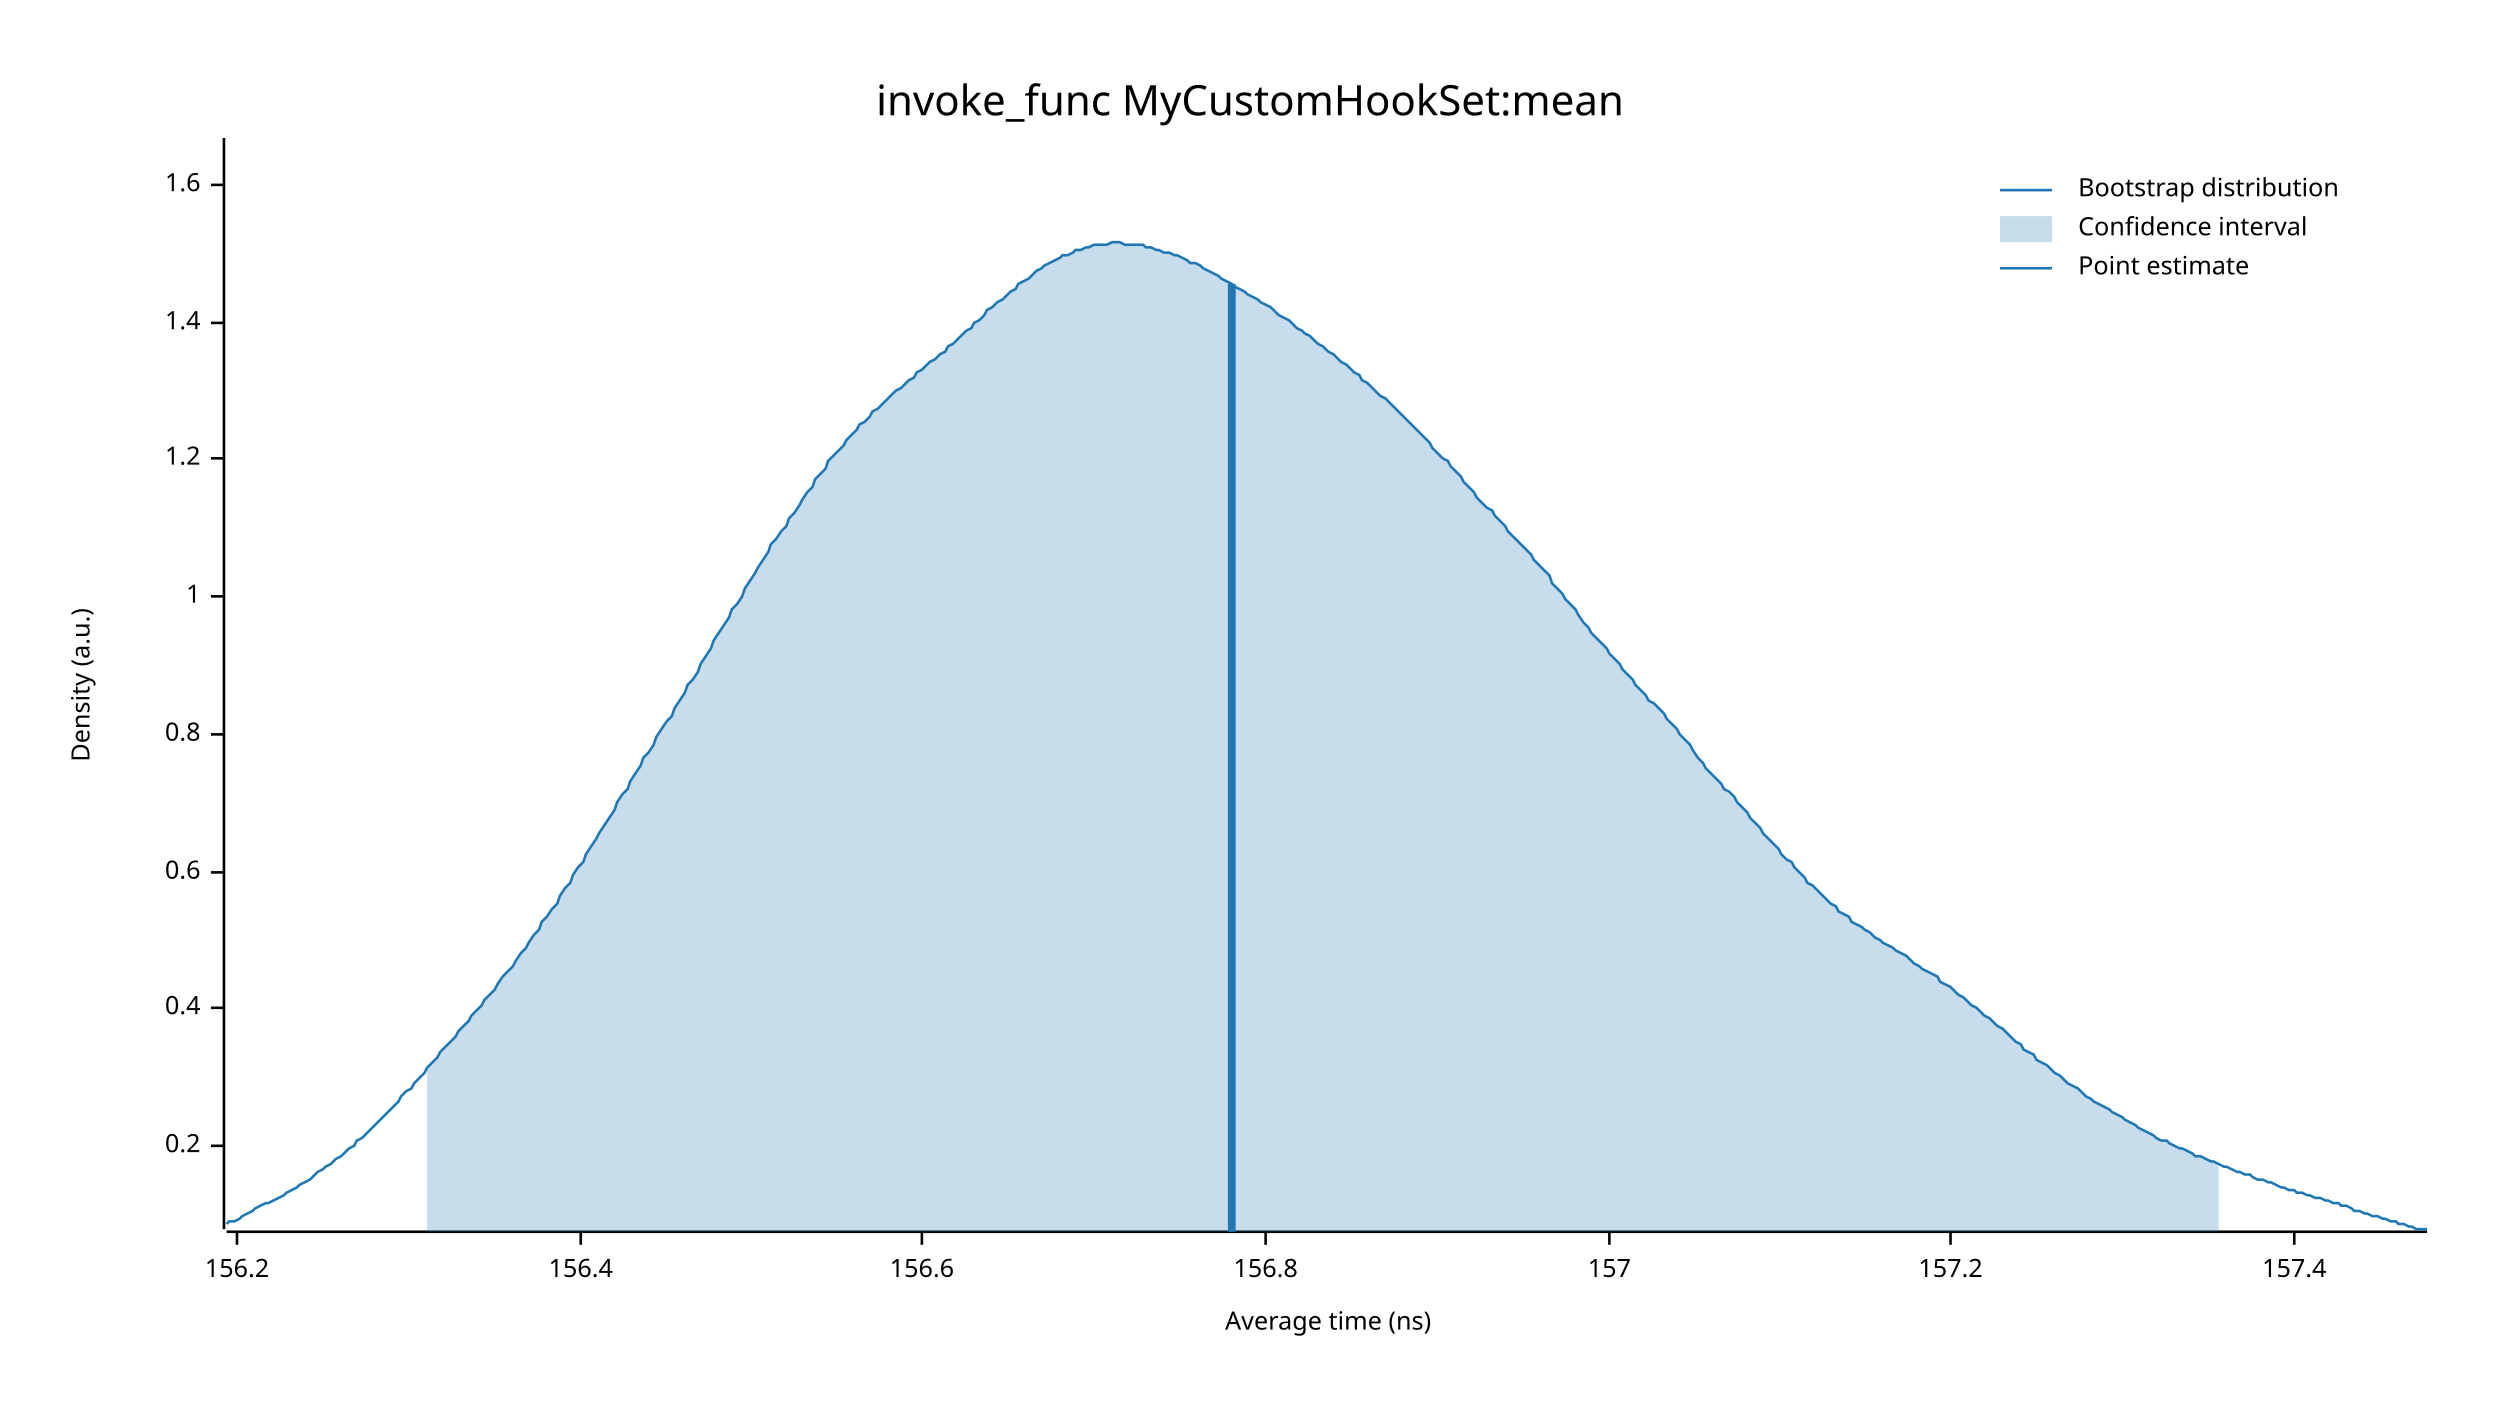
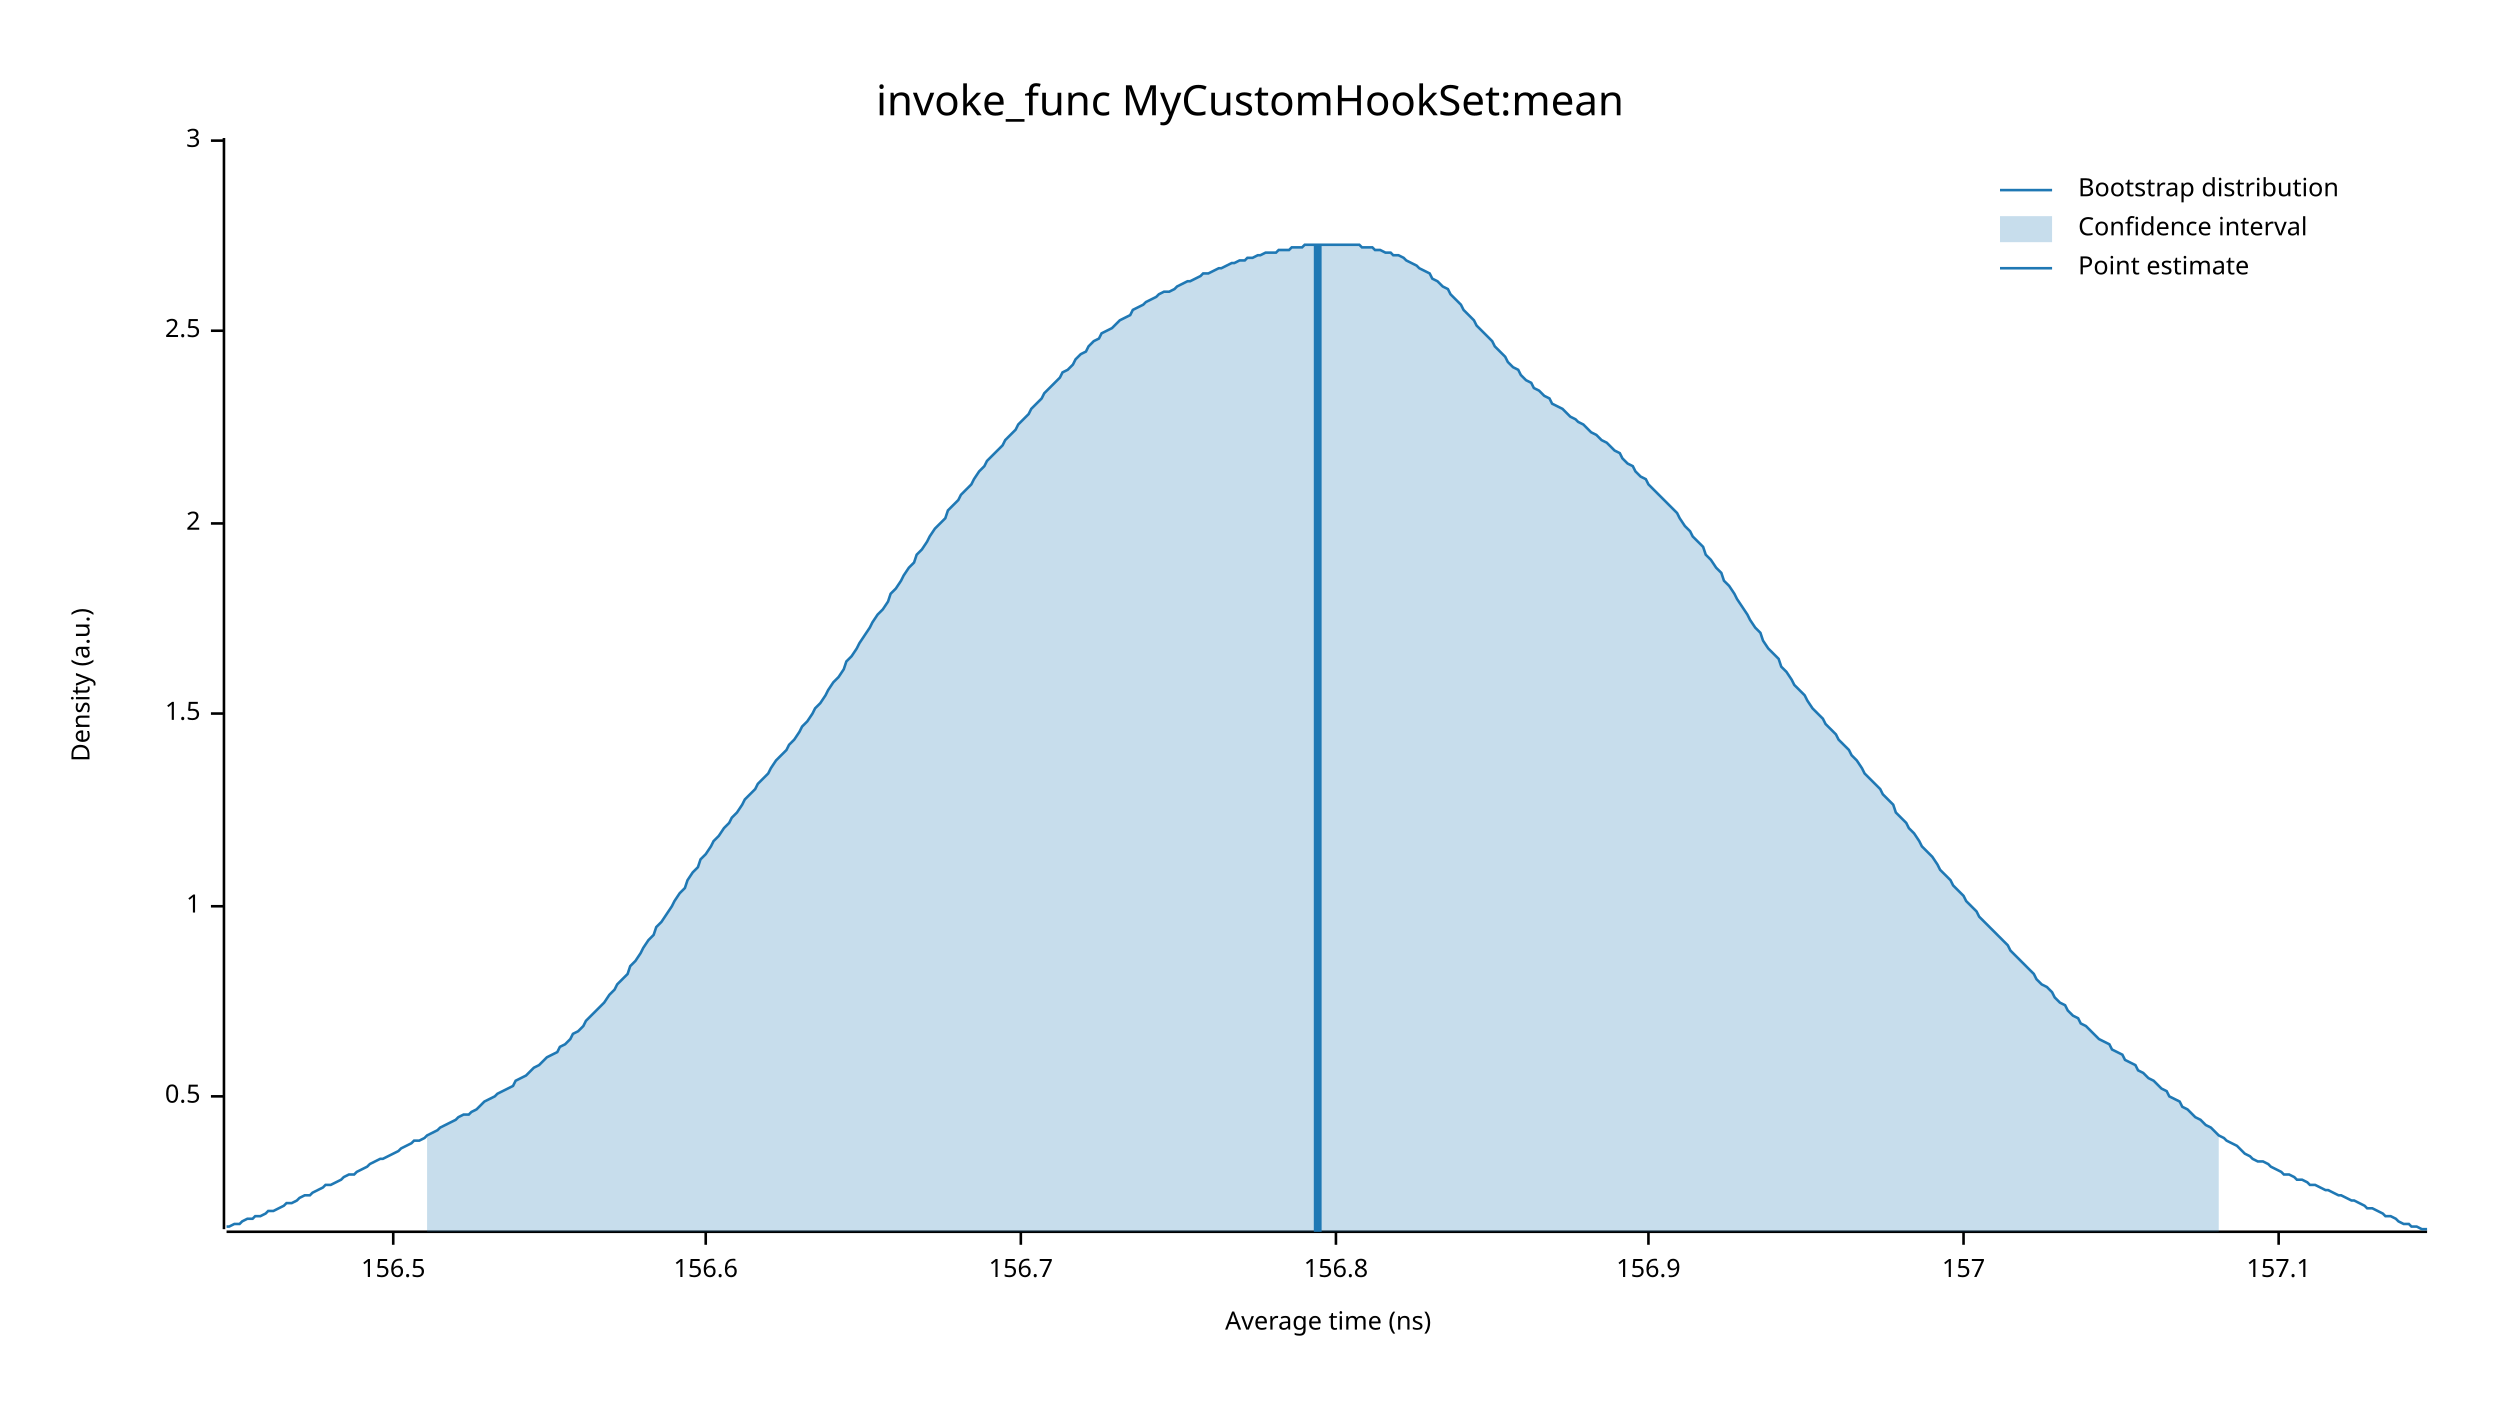
<svg xmlns="http://www.w3.org/2000/svg" width="960" height="540" viewBox="0 0 960 540">
  <text x="480" y="32" dy="0.76em" text-anchor="middle" font-family="sans-serif" font-size="16.129" opacity="1" fill="#000000">
invoke_func MyCustomHookSet:mean
</text>
  <text x="27" y="263" dy="0.76em" text-anchor="middle" font-family="sans-serif" font-size="9.677" opacity="1" fill="#000000" transform="rotate(270, 27, 263)">
Density (a.u.)
</text>
  <text x="510" y="513" dy="-0.5ex" text-anchor="middle" font-family="sans-serif" font-size="9.677" opacity="1" fill="#000000">
Average time (ns)
</text>
  <polyline fill="none" opacity="1" stroke="#000000" stroke-width="1" points="86,53 86,472 " />
-   <text x="77" y="440" dy="0.5ex" text-anchor="end" font-family="sans-serif" font-size="9.677" opacity="1" fill="#000000">
- 0.2
+   <text x="77" y="421" dy="0.5ex" text-anchor="end" font-family="sans-serif" font-size="9.677" opacity="1" fill="#000000">
+ 0.5
</text>
-   <polyline fill="none" opacity="1" stroke="#000000" stroke-width="1" points="81,440 86,440 " />
-   <text x="77" y="387" dy="0.5ex" text-anchor="end" font-family="sans-serif" font-size="9.677" opacity="1" fill="#000000">
- 0.4
- </text>
-   <polyline fill="none" opacity="1" stroke="#000000" stroke-width="1" points="81,387 86,387 " />
-   <text x="77" y="335" dy="0.5ex" text-anchor="end" font-family="sans-serif" font-size="9.677" opacity="1" fill="#000000">
- 0.6
- </text>
-   <polyline fill="none" opacity="1" stroke="#000000" stroke-width="1" points="81,335 86,335 " />
-   <text x="77" y="282" dy="0.5ex" text-anchor="end" font-family="sans-serif" font-size="9.677" opacity="1" fill="#000000">
- 0.8
- </text>
-   <polyline fill="none" opacity="1" stroke="#000000" stroke-width="1" points="81,282 86,282 " />
-   <text x="77" y="229" dy="0.5ex" text-anchor="end" font-family="sans-serif" font-size="9.677" opacity="1" fill="#000000">
+   <polyline fill="none" opacity="1" stroke="#000000" stroke-width="1" points="81,421 86,421 " />
+   <text x="77" y="348" dy="0.5ex" text-anchor="end" font-family="sans-serif" font-size="9.677" opacity="1" fill="#000000">
1
</text>
-   <polyline fill="none" opacity="1" stroke="#000000" stroke-width="1" points="81,229 86,229 " />
-   <text x="77" y="176" dy="0.5ex" text-anchor="end" font-family="sans-serif" font-size="9.677" opacity="1" fill="#000000">
- 1.2
+   <polyline fill="none" opacity="1" stroke="#000000" stroke-width="1" points="81,348 86,348 " />
+   <text x="77" y="274" dy="0.5ex" text-anchor="end" font-family="sans-serif" font-size="9.677" opacity="1" fill="#000000">
+ 1.5
</text>
-   <polyline fill="none" opacity="1" stroke="#000000" stroke-width="1" points="81,176 86,176 " />
-   <text x="77" y="124" dy="0.5ex" text-anchor="end" font-family="sans-serif" font-size="9.677" opacity="1" fill="#000000">
- 1.4
+   <polyline fill="none" opacity="1" stroke="#000000" stroke-width="1" points="81,274 86,274 " />
+   <text x="77" y="201" dy="0.5ex" text-anchor="end" font-family="sans-serif" font-size="9.677" opacity="1" fill="#000000">
+ 2
</text>
-   <polyline fill="none" opacity="1" stroke="#000000" stroke-width="1" points="81,124 86,124 " />
-   <text x="77" y="71" dy="0.5ex" text-anchor="end" font-family="sans-serif" font-size="9.677" opacity="1" fill="#000000">
- 1.6
+   <polyline fill="none" opacity="1" stroke="#000000" stroke-width="1" points="81,201 86,201 " />
+   <text x="77" y="127" dy="0.5ex" text-anchor="end" font-family="sans-serif" font-size="9.677" opacity="1" fill="#000000">
+ 2.5
</text>
-   <polyline fill="none" opacity="1" stroke="#000000" stroke-width="1" points="81,71 86,71 " />
+   <polyline fill="none" opacity="1" stroke="#000000" stroke-width="1" points="81,127 86,127 " />
+   <text x="77" y="54" dy="0.5ex" text-anchor="end" font-family="sans-serif" font-size="9.677" opacity="1" fill="#000000">
+ 3
+ </text>
+   <polyline fill="none" opacity="1" stroke="#000000" stroke-width="1" points="81,54 86,54 " />
  <polyline fill="none" opacity="1" stroke="#000000" stroke-width="1" points="87,473 932,473 " />
-   <text x="91" y="483" dy="0.76em" text-anchor="middle" font-family="sans-serif" font-size="9.677" opacity="1" fill="#000000">
- 156.2
+   <text x="151" y="483" dy="0.76em" text-anchor="middle" font-family="sans-serif" font-size="9.677" opacity="1" fill="#000000">
+ 156.5
</text>
-   <polyline fill="none" opacity="1" stroke="#000000" stroke-width="1" points="91,473 91,478 " />
-   <text x="223" y="483" dy="0.76em" text-anchor="middle" font-family="sans-serif" font-size="9.677" opacity="1" fill="#000000">
- 156.4
- </text>
-   <polyline fill="none" opacity="1" stroke="#000000" stroke-width="1" points="223,473 223,478 " />
-   <text x="354" y="483" dy="0.76em" text-anchor="middle" font-family="sans-serif" font-size="9.677" opacity="1" fill="#000000">
+   <polyline fill="none" opacity="1" stroke="#000000" stroke-width="1" points="151,473 151,478 " />
+   <text x="271" y="483" dy="0.76em" text-anchor="middle" font-family="sans-serif" font-size="9.677" opacity="1" fill="#000000">
156.6
</text>
-   <polyline fill="none" opacity="1" stroke="#000000" stroke-width="1" points="354,473 354,478 " />
-   <text x="486" y="483" dy="0.76em" text-anchor="middle" font-family="sans-serif" font-size="9.677" opacity="1" fill="#000000">
+   <polyline fill="none" opacity="1" stroke="#000000" stroke-width="1" points="271,473 271,478 " />
+   <text x="392" y="483" dy="0.76em" text-anchor="middle" font-family="sans-serif" font-size="9.677" opacity="1" fill="#000000">
+ 156.7
+ </text>
+   <polyline fill="none" opacity="1" stroke="#000000" stroke-width="1" points="392,473 392,478 " />
+   <text x="513" y="483" dy="0.76em" text-anchor="middle" font-family="sans-serif" font-size="9.677" opacity="1" fill="#000000">
156.8
</text>
-   <polyline fill="none" opacity="1" stroke="#000000" stroke-width="1" points="486,473 486,478 " />
-   <text x="618" y="483" dy="0.76em" text-anchor="middle" font-family="sans-serif" font-size="9.677" opacity="1" fill="#000000">
+   <polyline fill="none" opacity="1" stroke="#000000" stroke-width="1" points="513,473 513,478 " />
+   <text x="633" y="483" dy="0.76em" text-anchor="middle" font-family="sans-serif" font-size="9.677" opacity="1" fill="#000000">
+ 156.9
+ </text>
+   <polyline fill="none" opacity="1" stroke="#000000" stroke-width="1" points="633,473 633,478 " />
+   <text x="754" y="483" dy="0.76em" text-anchor="middle" font-family="sans-serif" font-size="9.677" opacity="1" fill="#000000">
157
</text>
-   <polyline fill="none" opacity="1" stroke="#000000" stroke-width="1" points="618,473 618,478 " />
-   <text x="749" y="483" dy="0.76em" text-anchor="middle" font-family="sans-serif" font-size="9.677" opacity="1" fill="#000000">
- 157.2
+   <polyline fill="none" opacity="1" stroke="#000000" stroke-width="1" points="754,473 754,478 " />
+   <text x="875" y="483" dy="0.76em" text-anchor="middle" font-family="sans-serif" font-size="9.677" opacity="1" fill="#000000">
+ 157.1
</text>
-   <polyline fill="none" opacity="1" stroke="#000000" stroke-width="1" points="749,473 749,478 " />
-   <text x="881" y="483" dy="0.76em" text-anchor="middle" font-family="sans-serif" font-size="9.677" opacity="1" fill="#000000">
- 157.4
- </text>
-   <polyline fill="none" opacity="1" stroke="#000000" stroke-width="1" points="881,473 881,478 " />
-   <polyline fill="none" opacity="1" stroke="#1F78B4" stroke-width="1" points="87,470 88,469 90,469 92,468 93,467 95,466 97,465 98,464 100,463 102,462 103,462 105,461 107,460 109,459 110,458 112,457 114,456 115,455 117,454 119,453 120,452 122,450 124,449 125,448 127,447 129,445 131,444 132,443 134,441 136,440 137,438 139,437 141,435 142,434 144,432 146,430 147,429 149,427 151,425 153,423 154,421 156,419 158,418 159,416 161,414 163,412 164,410 166,408 168,406 169,404 171,402 173,400 175,398 176,396 178,394 180,392 181,390 183,388 185,386 186,384 188,382 190,380 191,378 193,375 195,373 197,371 198,369 200,366 202,364 203,362 205,359 207,357 208,354 210,352 212,349 214,347 215,344 217,341 219,339 220,336 222,333 224,331 225,328 227,325 229,322 230,320 232,317 234,314 236,311 237,308 239,305 241,303 242,300 244,297 246,294 247,291 249,289 251,286 252,283 254,280 256,277 258,275 259,272 261,269 263,266 264,263 266,261 268,258 269,255 271,252 273,249 274,246 276,243 278,240 280,237 281,234 283,232 285,229 286,226 288,223 290,220 291,218 293,215 295,212 296,209 298,207 300,204 302,202 303,199 305,197 307,194 308,192 310,189 312,187 313,184 315,182 317,180 318,177 320,175 322,173 324,171 325,169 327,167 329,165 330,163 332,162 334,160 335,158 337,157 339,155 341,153 342,152 344,150 346,149 347,148 349,146 351,145 352,143 354,142 356,140 357,139 359,138 361,136 363,135 364,133 366,132 368,130 369,129 371,127 373,126 374,124 376,123 378,121 379,119 381,118 383,116 385,115 386,114 388,112 390,111 391,109 393,108 395,107 396,106 398,104 400,103 401,102 403,101 405,100 407,99 408,98 410,98 412,97 413,96 415,96 417,95 418,95 420,94 422,94 423,94 425,94 427,93 429,93 430,93 432,94 434,94 435,94 437,94 439,94 440,95 442,95 444,96 445,96 447,97 449,97 451,98 452,98 454,99 456,100 457,101 459,101 461,102 462,103 464,104 466,105 468,106 469,107 471,108 473,109 474,110 476,111 478,112 479,113 481,114 483,115 484,116 486,117 488,118 490,120 491,121 493,122 495,123 496,124 498,126 500,127 501,128 503,129 505,131 506,132 508,133 510,135 512,136 513,137 515,139 517,140 518,141 520,143 522,144 523,146 525,147 527,149 528,150 530,152 532,153 534,155 535,156 537,158 539,160 540,161 542,163 544,165 545,166 547,168 549,170 550,172 552,174 554,176 556,177 557,179 559,181 561,183 562,185 564,187 566,189 567,191 569,193 571,195 573,196 574,198 576,200 578,202 579,204 581,206 583,208 584,209 586,211 588,213 589,215 591,217 593,219 595,221 596,224 598,226 600,228 601,230 603,232 605,234 606,236 608,239 610,241 611,243 613,245 615,247 617,249 618,251 620,253 622,255 623,257 625,259 627,261 628,263 630,265 632,267 633,269 635,270 637,272 639,274 640,276 642,278 644,280 645,282 647,284 649,286 650,288 652,291 654,293 655,295 657,297 659,299 661,301 662,303 664,304 666,306 667,308 669,310 671,312 672,314 674,316 676,318 677,320 679,322 681,324 683,326 684,328 686,330 688,331 689,333 691,335 693,337 694,339 696,340 698,342 700,344 701,345 703,347 705,348 706,350 708,351 710,352 711,354 713,355 715,356 716,357 718,358 720,360 722,361 723,362 725,363 727,364 728,365 730,366 732,367 733,368 735,370 737,371 738,372 740,373 742,374 744,375 745,377 747,378 749,379 750,380 752,382 754,383 755,384 757,386 759,387 760,388 762,390 764,391 766,393 767,394 769,395 771,397 772,398 774,400 776,401 777,403 779,404 781,405 782,407 784,408 786,409 788,411 789,412 791,413 793,415 794,416 796,417 798,418 799,419 801,421 803,422 804,423 806,424 808,425 810,426 811,427 813,428 815,429 816,430 818,431 820,432 821,433 823,434 825,435 827,436 828,437 830,438 832,438 833,439 835,440 837,441 838,441 840,442 842,443 843,444 845,444 847,445 849,446 850,446 852,447 854,448 855,448 857,449 859,450 860,450 862,451 864,451 865,452 867,453 869,453 871,454 872,454 874,455 876,456 877,456 879,457 881,457 882,458 884,458 886,459 887,459 889,460 891,460 893,461 894,461 896,462 898,462 899,463 901,463 903,464 904,465 906,465 908,466 909,466 911,467 913,467 915,468 916,468 918,469 920,469 921,470 923,470 925,471 926,471 928,472 930,472 932,472 " />
-   <polygon opacity="0.25" fill="#1F78B4" points="164,410 166,408 168,406 169,404 171,402 173,400 175,398 176,396 178,394 180,392 181,390 183,388 185,386 186,384 188,382 190,380 191,378 193,375 195,373 197,371 198,369 200,366 202,364 203,362 205,359 207,357 208,354 210,352 212,349 214,347 215,344 217,341 219,339 220,336 222,333 224,331 225,328 227,325 229,322 230,320 232,317 234,314 236,311 237,308 239,305 241,303 242,300 244,297 246,294 247,291 249,289 251,286 252,283 254,280 256,277 258,275 259,272 261,269 263,266 264,263 266,261 268,258 269,255 271,252 273,249 274,246 276,243 278,240 280,237 281,234 283,232 285,229 286,226 288,223 290,220 291,218 293,215 295,212 296,209 298,207 300,204 302,202 303,199 305,197 307,194 308,192 310,189 312,187 313,184 315,182 317,180 318,177 320,175 322,173 324,171 325,169 327,167 329,165 330,163 332,162 334,160 335,158 337,157 339,155 341,153 342,152 344,150 346,149 347,148 349,146 351,145 352,143 354,142 356,140 357,139 359,138 361,136 363,135 364,133 366,132 368,130 369,129 371,127 373,126 374,124 376,123 378,121 379,119 381,118 383,116 385,115 386,114 388,112 390,111 391,109 393,108 395,107 396,106 398,104 400,103 401,102 403,101 405,100 407,99 408,98 410,98 412,97 413,96 415,96 417,95 418,95 420,94 422,94 423,94 425,94 427,93 429,93 430,93 432,94 434,94 435,94 437,94 439,94 440,95 442,95 444,96 445,96 447,97 449,97 451,98 452,98 454,99 456,100 457,101 459,101 461,102 462,103 464,104 466,105 468,106 469,107 471,108 473,109 474,110 476,111 478,112 479,113 481,114 483,115 484,116 486,117 488,118 490,120 491,121 493,122 495,123 496,124 498,126 500,127 501,128 503,129 505,131 506,132 508,133 510,135 512,136 513,137 515,139 517,140 518,141 520,143 522,144 523,146 525,147 527,149 528,150 530,152 532,153 534,155 535,156 537,158 539,160 540,161 542,163 544,165 545,166 547,168 549,170 550,172 552,174 554,176 556,177 557,179 559,181 561,183 562,185 564,187 566,189 567,191 569,193 571,195 573,196 574,198 576,200 578,202 579,204 581,206 583,208 584,209 586,211 588,213 589,215 591,217 593,219 595,221 596,224 598,226 600,228 601,230 603,232 605,234 606,236 608,239 610,241 611,243 613,245 615,247 617,249 618,251 620,253 622,255 623,257 625,259 627,261 628,263 630,265 632,267 633,269 635,270 637,272 639,274 640,276 642,278 644,280 645,282 647,284 649,286 650,288 652,291 654,293 655,295 657,297 659,299 661,301 662,303 664,304 666,306 667,308 669,310 671,312 672,314 674,316 676,318 677,320 679,322 681,324 683,326 684,328 686,330 688,331 689,333 691,335 693,337 694,339 696,340 698,342 700,344 701,345 703,347 705,348 706,350 708,351 710,352 711,354 713,355 715,356 716,357 718,358 720,360 722,361 723,362 725,363 727,364 728,365 730,366 732,367 733,368 735,370 737,371 738,372 740,373 742,374 744,375 745,377 747,378 749,379 750,380 752,382 754,383 755,384 757,386 759,387 760,388 762,390 764,391 766,393 767,394 769,395 771,397 772,398 774,400 776,401 777,403 779,404 781,405 782,407 784,408 786,409 788,411 789,412 791,413 793,415 794,416 796,417 798,418 799,419 801,421 803,422 804,423 806,424 808,425 810,426 811,427 813,428 815,429 816,430 818,431 820,432 821,433 823,434 825,435 827,436 828,437 830,438 832,438 833,439 835,440 837,441 838,441 840,442 842,443 843,444 845,444 847,445 849,446 850,446 852,447 852,473 164,473 " />
-   <polyline fill="none" opacity="1" stroke="#1F78B4" stroke-width="3" points="473,473 473,109 " />
+   <polyline fill="none" opacity="1" stroke="#000000" stroke-width="1" points="875,473 875,478 " />
+   <polyline fill="none" opacity="1" stroke="#1F78B4" stroke-width="1" points="87,471 88,471 90,470 92,470 93,469 95,468 97,468 98,467 100,467 102,466 103,465 105,465 107,464 109,463 110,462 112,462 114,461 115,460 117,459 119,459 120,458 122,457 124,456 125,455 127,455 129,454 131,453 132,452 134,451 136,451 137,450 139,449 141,448 142,447 144,446 146,445 147,445 149,444 151,443 153,442 154,441 156,440 158,439 159,438 161,438 163,437 164,436 166,435 168,434 169,433 171,432 173,431 175,430 176,429 178,428 180,428 181,427 183,426 185,424 186,423 188,422 190,421 191,420 193,419 195,418 197,417 198,415 200,414 202,413 203,412 205,410 207,409 208,408 210,406 212,405 214,404 215,402 217,401 219,399 220,397 222,396 224,394 225,392 227,390 229,388 230,387 232,385 234,382 236,380 237,378 239,376 241,374 242,371 244,369 246,366 247,364 249,361 251,359 252,356 254,354 256,351 258,348 259,346 261,343 263,341 264,338 266,335 268,333 269,330 271,328 273,325 274,323 276,321 278,318 280,316 281,314 283,312 285,309 286,307 288,305 290,303 291,301 293,299 295,297 296,295 298,292 300,290 302,288 303,286 305,284 307,281 308,279 310,277 312,274 313,272 315,270 317,267 318,265 320,262 322,260 324,257 325,254 327,252 329,249 330,247 332,244 334,241 335,239 337,236 339,234 341,231 342,228 344,226 346,223 347,221 349,218 351,216 352,213 354,211 356,208 357,206 359,203 361,201 363,199 364,196 366,194 368,192 369,190 371,188 373,186 374,184 376,181 378,179 379,177 381,175 383,173 385,171 386,169 388,167 390,165 391,163 393,161 395,159 396,157 398,155 400,153 401,151 403,149 405,147 407,145 408,143 410,142 412,140 413,138 415,136 417,135 418,133 420,131 422,130 423,128 425,127 427,126 429,124 430,123 432,122 434,121 435,119 437,118 439,117 440,116 442,115 444,114 445,113 447,112 449,112 451,111 452,110 454,109 456,108 457,108 459,107 461,106 462,105 464,105 466,104 468,103 469,103 471,102 473,101 474,101 476,100 478,100 479,99 481,99 483,98 484,98 486,97 488,97 490,97 491,96 493,96 495,96 496,95 498,95 500,95 501,94 503,94 505,94 506,94 508,94 510,94 512,94 513,94 515,94 517,94 518,94 520,94 522,94 523,95 525,95 527,95 528,96 530,96 532,97 534,97 535,98 537,98 539,99 540,100 542,101 544,102 545,103 547,104 549,105 550,107 552,108 554,110 556,111 557,113 559,115 561,117 562,119 564,121 566,123 567,125 569,127 571,129 573,131 574,133 576,135 578,137 579,139 581,141 583,142 584,144 586,146 588,147 589,149 591,150 593,152 595,153 596,155 598,156 600,157 601,158 603,160 605,161 606,162 608,163 610,165 611,166 613,167 615,169 617,170 618,171 620,173 622,174 623,176 625,178 627,179 628,181 630,183 632,184 633,186 635,188 637,190 639,192 640,193 642,195 644,197 645,199 647,202 649,204 650,206 652,208 654,210 655,213 657,215 659,218 661,220 662,223 664,225 666,228 667,230 669,233 671,236 672,238 674,241 676,243 677,246 679,249 681,251 683,253 684,256 686,258 688,261 689,263 691,265 693,267 694,269 696,272 698,274 700,276 701,278 703,280 705,282 706,284 708,286 710,288 711,290 713,292 715,295 716,297 718,299 720,301 722,303 723,305 725,307 727,309 728,312 730,314 732,316 733,318 735,320 737,323 738,325 740,327 742,329 744,332 745,334 747,336 749,338 750,340 752,342 754,344 755,346 757,348 759,350 760,352 762,354 764,356 766,358 767,359 769,361 771,363 772,365 774,367 776,369 777,370 779,372 781,374 782,376 784,378 786,379 788,381 789,383 791,385 793,386 794,388 796,390 798,391 799,393 801,394 803,396 804,397 806,399 808,400 810,401 811,403 813,404 815,405 816,407 818,408 820,409 821,411 823,412 825,414 827,415 828,416 830,418 832,419 833,421 835,422 837,423 838,425 840,426 842,428 843,429 845,430 847,432 849,433 850,434 852,436 854,437 855,438 857,439 859,440 860,441 862,443 864,444 865,445 867,446 869,446 871,447 872,448 874,449 876,450 877,451 879,451 881,452 882,453 884,453 886,454 887,455 889,455 891,456 893,457 894,457 896,458 898,459 899,459 901,460 903,461 904,461 906,462 908,463 909,464 911,464 913,465 915,466 916,467 918,467 920,468 921,469 923,470 925,470 926,471 928,471 930,472 932,472 " />
+   <polygon opacity="0.25" fill="#1F78B4" points="164,436 166,435 168,434 169,433 171,432 173,431 175,430 176,429 178,428 180,428 181,427 183,426 185,424 186,423 188,422 190,421 191,420 193,419 195,418 197,417 198,415 200,414 202,413 203,412 205,410 207,409 208,408 210,406 212,405 214,404 215,402 217,401 219,399 220,397 222,396 224,394 225,392 227,390 229,388 230,387 232,385 234,382 236,380 237,378 239,376 241,374 242,371 244,369 246,366 247,364 249,361 251,359 252,356 254,354 256,351 258,348 259,346 261,343 263,341 264,338 266,335 268,333 269,330 271,328 273,325 274,323 276,321 278,318 280,316 281,314 283,312 285,309 286,307 288,305 290,303 291,301 293,299 295,297 296,295 298,292 300,290 302,288 303,286 305,284 307,281 308,279 310,277 312,274 313,272 315,270 317,267 318,265 320,262 322,260 324,257 325,254 327,252 329,249 330,247 332,244 334,241 335,239 337,236 339,234 341,231 342,228 344,226 346,223 347,221 349,218 351,216 352,213 354,211 356,208 357,206 359,203 361,201 363,199 364,196 366,194 368,192 369,190 371,188 373,186 374,184 376,181 378,179 379,177 381,175 383,173 385,171 386,169 388,167 390,165 391,163 393,161 395,159 396,157 398,155 400,153 401,151 403,149 405,147 407,145 408,143 410,142 412,140 413,138 415,136 417,135 418,133 420,131 422,130 423,128 425,127 427,126 429,124 430,123 432,122 434,121 435,119 437,118 439,117 440,116 442,115 444,114 445,113 447,112 449,112 451,111 452,110 454,109 456,108 457,108 459,107 461,106 462,105 464,105 466,104 468,103 469,103 471,102 473,101 474,101 476,100 478,100 479,99 481,99 483,98 484,98 486,97 488,97 490,97 491,96 493,96 495,96 496,95 498,95 500,95 501,94 503,94 505,94 506,94 508,94 510,94 512,94 513,94 515,94 517,94 518,94 520,94 522,94 523,95 525,95 527,95 528,96 530,96 532,97 534,97 535,98 537,98 539,99 540,100 542,101 544,102 545,103 547,104 549,105 550,107 552,108 554,110 556,111 557,113 559,115 561,117 562,119 564,121 566,123 567,125 569,127 571,129 573,131 574,133 576,135 578,137 579,139 581,141 583,142 584,144 586,146 588,147 589,149 591,150 593,152 595,153 596,155 598,156 600,157 601,158 603,160 605,161 606,162 608,163 610,165 611,166 613,167 615,169 617,170 618,171 620,173 622,174 623,176 625,178 627,179 628,181 630,183 632,184 633,186 635,188 637,190 639,192 640,193 642,195 644,197 645,199 647,202 649,204 650,206 652,208 654,210 655,213 657,215 659,218 661,220 662,223 664,225 666,228 667,230 669,233 671,236 672,238 674,241 676,243 677,246 679,249 681,251 683,253 684,256 686,258 688,261 689,263 691,265 693,267 694,269 696,272 698,274 700,276 701,278 703,280 705,282 706,284 708,286 710,288 711,290 713,292 715,295 716,297 718,299 720,301 722,303 723,305 725,307 727,309 728,312 730,314 732,316 733,318 735,320 737,323 738,325 740,327 742,329 744,332 745,334 747,336 749,338 750,340 752,342 754,344 755,346 757,348 759,350 760,352 762,354 764,356 766,358 767,359 769,361 771,363 772,365 774,367 776,369 777,370 779,372 781,374 782,376 784,378 786,379 788,381 789,383 791,385 793,386 794,388 796,390 798,391 799,393 801,394 803,396 804,397 806,399 808,400 810,401 811,403 813,404 815,405 816,407 818,408 820,409 821,411 823,412 825,414 827,415 828,416 830,418 832,419 833,421 835,422 837,423 838,425 840,426 842,428 843,429 845,430 847,432 849,433 850,434 852,436 852,473 164,473 " />
+   <polyline fill="none" opacity="1" stroke="#1F78B4" stroke-width="3" points="506,473 506,94 " />
  <text x="798" y="68" dy="0.76em" text-anchor="start" font-family="sans-serif" font-size="9.677" opacity="1" fill="#000000">
Bootstrap distribution
</text>
  <text x="798" y="83" dy="0.76em" text-anchor="start" font-family="sans-serif" font-size="9.677" opacity="1" fill="#000000">
Confidence interval
</text>
  <text x="798" y="98" dy="0.76em" text-anchor="start" font-family="sans-serif" font-size="9.677" opacity="1" fill="#000000">
Point estimate
</text>
  <polyline fill="none" opacity="1" stroke="#1F78B4" stroke-width="1" points="768,73 788,73 " />
  <rect x="768" y="83" width="20" height="10" opacity="0.25" fill="#1F78B4" stroke="none" />
  <polyline fill="none" opacity="1" stroke="#1F78B4" stroke-width="1" points="768,103 788,103 " />
</svg>
